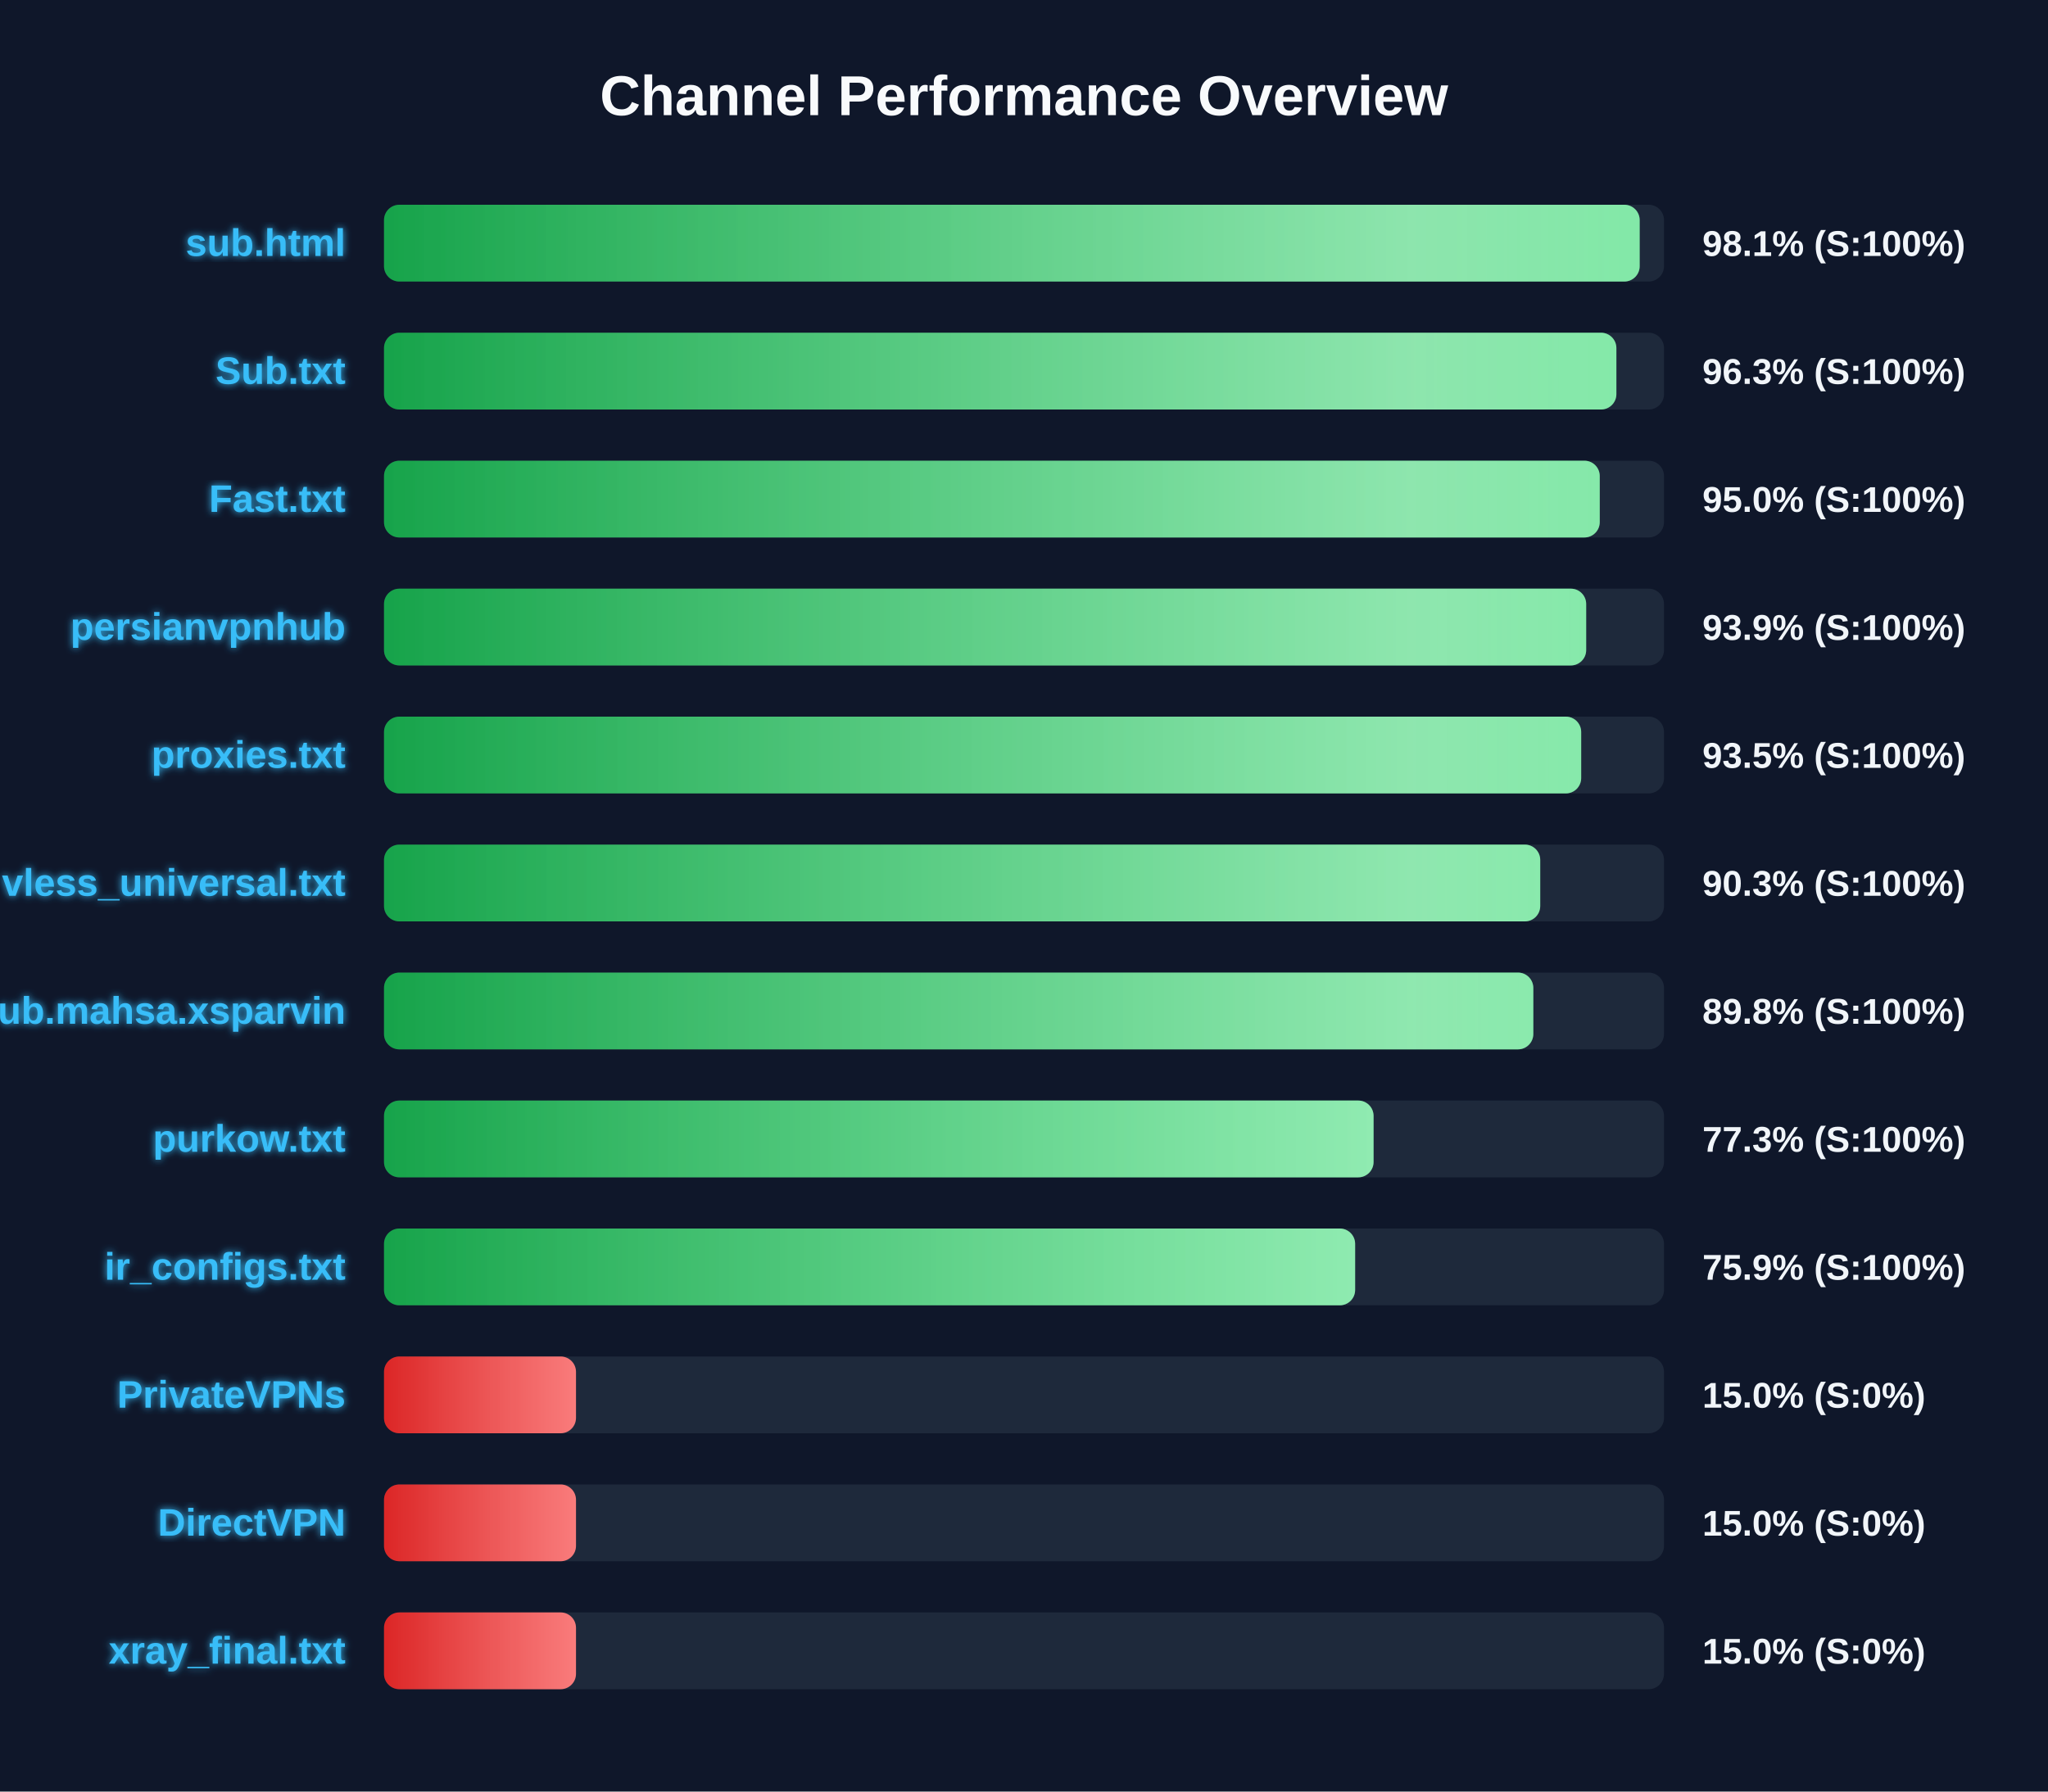
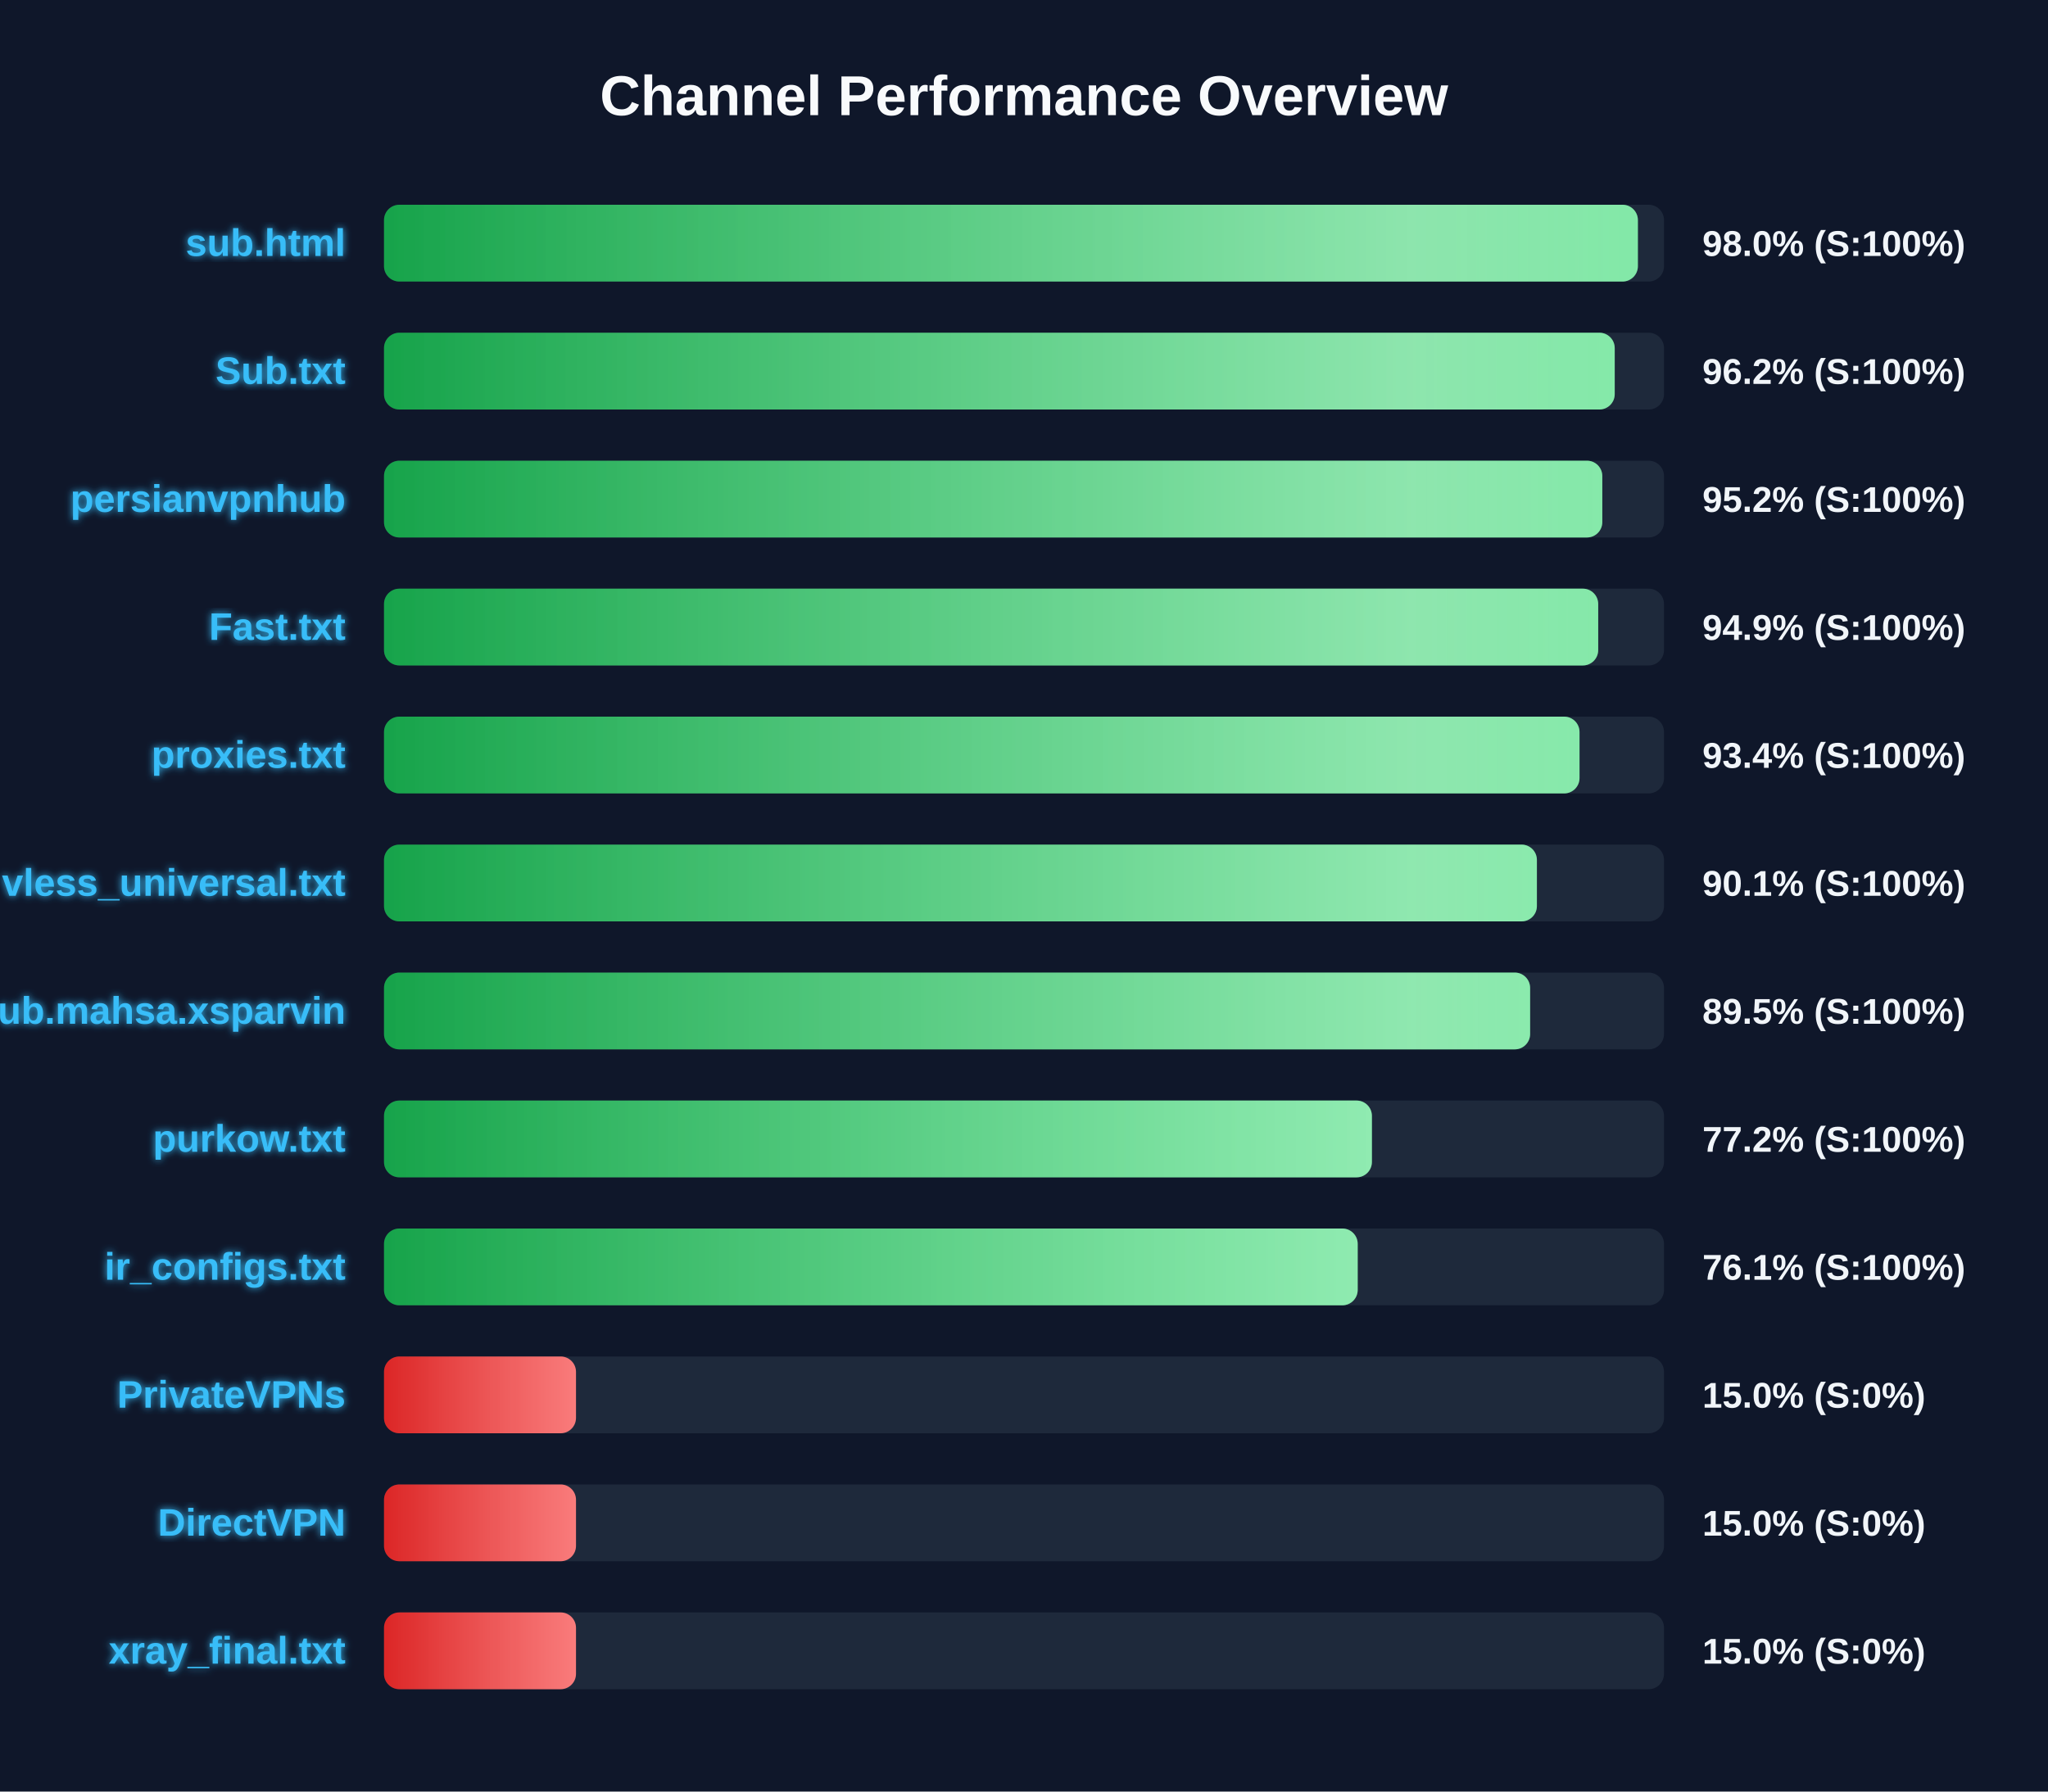
<svg xmlns="http://www.w3.org/2000/svg" width="800" height="700" version="1.1">
  <defs>
    <linearGradient id="grad-green" x1="0%" y1="0%" x2="100%" y2="0%">
      <stop offset="0%" stop-color="#16a34a" />
      <stop offset="100%" stop-color="#4ade80" />
    </linearGradient>
    <linearGradient id="grad-yellow" x1="0%" y1="0%" x2="100%" y2="0%">
      <stop offset="0%" stop-color="#ca8a04" />
      <stop offset="100%" stop-color="#fde047" />
    </linearGradient>
    <linearGradient id="grad-red" x1="0%" y1="0%" x2="100%" y2="0%">
      <stop offset="0%" stop-color="#dc2626" />
      <stop offset="100%" stop-color="#f87171" />
    </linearGradient>
    <linearGradient id="shimmer" x1="0%" y1="0%" x2="100%" y2="0%">
      <stop offset="0%" stop-color="rgba(255,255,255,0)" />
      <stop offset="50%" stop-color="rgba(255,255,255,0.4)" />
      <stop offset="100%" stop-color="rgba(255,255,255,0)" />
    </linearGradient>
    <filter id="glow" x="-20%" y="-20%" width="140%" height="140%">
      <feGaussianBlur stdDeviation="1.5" result="blur" />
      <feComposite in="SourceGraphic" in2="blur" operator="over" />
    </filter>
  </defs>
  <style>
        .bg-rect { fill: #0f172a; }
        .title { font: bold 22px 'Segoe UI', Arial, sans-serif; fill: #f8fafc; }
        .row { font: bold 15px 'Segoe UI', Arial, sans-serif; fill: #38bdf8; filter: url(#glow); }
        .score { font: bold 14px 'Segoe UI', Arial, sans-serif; fill: #f1f5f9; }
        @keyframes shimmer-anim {
            0% { transform: translateX(-100%); }
            100% { transform: translateX(200%); }
        }
        .shimmer-rect {
            animation: shimmer-anim 2.5s infinite linear;
        }
    </style>
  <rect width="100%" height="100%" class="bg-rect" />
  <text x="400" y="45" text-anchor="middle" class="title">Channel Performance Overview</text>
  <rect x="150" y="80" width="500" height="30" fill="#1e293b" rx="6" />
  <clipPath id="clip-0">
-     <rect x="150" y="80" width="490.5" height="30" rx="6" />
+     <rect x="150" y="80" width="489.8" height="30" rx="6" />
  </clipPath>
-   <rect x="150" y="80" width="490.5" height="30" fill="url(#grad-green)" rx="6" />
+   <rect x="150" y="80" width="489.8" height="30" fill="url(#grad-green)" rx="6" />
  <g clip-path="url(#clip-0)">
    <rect x="150" y="80" width="100%" height="30" fill="url(#shimmer)" class="shimmer-rect" />
  </g>
  <text x="135" y="100" text-anchor="end" class="row">sub.html</text>
-   <text x="665" y="100" text-anchor="start" class="score">98.1% (S:100%)</text>
+   <text x="665" y="100" text-anchor="start" class="score">98.0% (S:100%)</text>
  <rect x="150" y="130" width="500" height="30" fill="#1e293b" rx="6" />
  <clipPath id="clip-1">
-     <rect x="150" y="130" width="481.4" height="30" rx="6" />
+     <rect x="150" y="130" width="480.75" height="30" rx="6" />
  </clipPath>
-   <rect x="150" y="130" width="481.4" height="30" fill="url(#grad-green)" rx="6" />
+   <rect x="150" y="130" width="480.75" height="30" fill="url(#grad-green)" rx="6" />
  <g clip-path="url(#clip-1)">
    <rect x="150" y="130" width="100%" height="30" fill="url(#shimmer)" class="shimmer-rect" />
  </g>
  <text x="135" y="150" text-anchor="end" class="row">Sub.txt</text>
-   <text x="665" y="150" text-anchor="start" class="score">96.3% (S:100%)</text>
+   <text x="665" y="150" text-anchor="start" class="score">96.2% (S:100%)</text>
  <rect x="150" y="180" width="500" height="30" fill="#1e293b" rx="6" />
  <clipPath id="clip-2">
-     <rect x="150" y="180" width="474.9" height="30" rx="6" />
+     <rect x="150" y="180" width="475.9" height="30" rx="6" />
  </clipPath>
-   <rect x="150" y="180" width="474.9" height="30" fill="url(#grad-green)" rx="6" />
+   <rect x="150" y="180" width="475.9" height="30" fill="url(#grad-green)" rx="6" />
  <g clip-path="url(#clip-2)">
    <rect x="150" y="180" width="100%" height="30" fill="url(#shimmer)" class="shimmer-rect" />
  </g>
-   <text x="135" y="200" text-anchor="end" class="row">Fast.txt</text>
-   <text x="665" y="200" text-anchor="start" class="score">95.0% (S:100%)</text>
+   <text x="135" y="200" text-anchor="end" class="row">persianvpnhub</text>
+   <text x="665" y="200" text-anchor="start" class="score">95.2% (S:100%)</text>
  <rect x="150" y="230" width="500" height="30" fill="#1e293b" rx="6" />
  <clipPath id="clip-3">
-     <rect x="150" y="230" width="469.6" height="30" rx="6" />
+     <rect x="150" y="230" width="474.3" height="30" rx="6" />
  </clipPath>
-   <rect x="150" y="230" width="469.6" height="30" fill="url(#grad-green)" rx="6" />
+   <rect x="150" y="230" width="474.3" height="30" fill="url(#grad-green)" rx="6" />
  <g clip-path="url(#clip-3)">
    <rect x="150" y="230" width="100%" height="30" fill="url(#shimmer)" class="shimmer-rect" />
  </g>
-   <text x="135" y="250" text-anchor="end" class="row">persianvpnhub</text>
-   <text x="665" y="250" text-anchor="start" class="score">93.9% (S:100%)</text>
+   <text x="135" y="250" text-anchor="end" class="row">Fast.txt</text>
+   <text x="665" y="250" text-anchor="start" class="score">94.9% (S:100%)</text>
  <rect x="150" y="280" width="500" height="30" fill="#1e293b" rx="6" />
  <clipPath id="clip-4">
-     <rect x="150" y="280" width="467.65" height="30" rx="6" />
+     <rect x="150" y="280" width="467.0" height="30" rx="6" />
  </clipPath>
-   <rect x="150" y="280" width="467.65" height="30" fill="url(#grad-green)" rx="6" />
+   <rect x="150" y="280" width="467.0" height="30" fill="url(#grad-green)" rx="6" />
  <g clip-path="url(#clip-4)">
    <rect x="150" y="280" width="100%" height="30" fill="url(#shimmer)" class="shimmer-rect" />
  </g>
  <text x="135" y="300" text-anchor="end" class="row">proxies.txt</text>
-   <text x="665" y="300" text-anchor="start" class="score">93.5% (S:100%)</text>
+   <text x="665" y="300" text-anchor="start" class="score">93.4% (S:100%)</text>
  <rect x="150" y="330" width="500" height="30" fill="#1e293b" rx="6" />
  <clipPath id="clip-5">
-     <rect x="150" y="330" width="451.65" height="30" rx="6" />
+     <rect x="150" y="330" width="450.35" height="30" rx="6" />
  </clipPath>
-   <rect x="150" y="330" width="451.65" height="30" fill="url(#grad-green)" rx="6" />
+   <rect x="150" y="330" width="450.35" height="30" fill="url(#grad-green)" rx="6" />
  <g clip-path="url(#clip-5)">
    <rect x="150" y="330" width="100%" height="30" fill="url(#shimmer)" class="shimmer-rect" />
  </g>
  <text x="135" y="350" text-anchor="end" class="row">vless_universal.txt</text>
-   <text x="665" y="350" text-anchor="start" class="score">90.3% (S:100%)</text>
+   <text x="665" y="350" text-anchor="start" class="score">90.1% (S:100%)</text>
  <rect x="150" y="380" width="500" height="30" fill="#1e293b" rx="6" />
  <clipPath id="clip-6">
-     <rect x="150" y="380" width="448.95" height="30" rx="6" />
+     <rect x="150" y="380" width="447.7" height="30" rx="6" />
  </clipPath>
-   <rect x="150" y="380" width="448.95" height="30" fill="url(#grad-green)" rx="6" />
+   <rect x="150" y="380" width="447.7" height="30" fill="url(#grad-green)" rx="6" />
  <g clip-path="url(#clip-6)">
    <rect x="150" y="380" width="100%" height="30" fill="url(#shimmer)" class="shimmer-rect" />
  </g>
  <text x="135" y="400" text-anchor="end" class="row">Sub.mahsa.xsparvin</text>
-   <text x="665" y="400" text-anchor="start" class="score">89.8% (S:100%)</text>
+   <text x="665" y="400" text-anchor="start" class="score">89.5% (S:100%)</text>
  <rect x="150" y="430" width="500" height="30" fill="#1e293b" rx="6" />
  <clipPath id="clip-7">
-     <rect x="150" y="430" width="386.55" height="30" rx="6" />
+     <rect x="150" y="430" width="385.9" height="30" rx="6" />
  </clipPath>
-   <rect x="150" y="430" width="386.55" height="30" fill="url(#grad-green)" rx="6" />
+   <rect x="150" y="430" width="385.9" height="30" fill="url(#grad-green)" rx="6" />
  <g clip-path="url(#clip-7)">
    <rect x="150" y="430" width="100%" height="30" fill="url(#shimmer)" class="shimmer-rect" />
  </g>
  <text x="135" y="450" text-anchor="end" class="row">purkow.txt</text>
-   <text x="665" y="450" text-anchor="start" class="score">77.3% (S:100%)</text>
+   <text x="665" y="450" text-anchor="start" class="score">77.2% (S:100%)</text>
  <rect x="150" y="480" width="500" height="30" fill="#1e293b" rx="6" />
  <clipPath id="clip-8">
-     <rect x="150" y="480" width="379.35" height="30" rx="6" />
+     <rect x="150" y="480" width="380.35" height="30" rx="6" />
  </clipPath>
-   <rect x="150" y="480" width="379.35" height="30" fill="url(#grad-green)" rx="6" />
+   <rect x="150" y="480" width="380.35" height="30" fill="url(#grad-green)" rx="6" />
  <g clip-path="url(#clip-8)">
    <rect x="150" y="480" width="100%" height="30" fill="url(#shimmer)" class="shimmer-rect" />
  </g>
  <text x="135" y="500" text-anchor="end" class="row">ir_configs.txt</text>
-   <text x="665" y="500" text-anchor="start" class="score">75.9% (S:100%)</text>
+   <text x="665" y="500" text-anchor="start" class="score">76.1% (S:100%)</text>
  <rect x="150" y="530" width="500" height="30" fill="#1e293b" rx="6" />
  <clipPath id="clip-9">
    <rect x="150" y="530" width="75.0" height="30" rx="6" />
  </clipPath>
  <rect x="150" y="530" width="75.0" height="30" fill="url(#grad-red)" rx="6" />
  <g clip-path="url(#clip-9)">
    <rect x="150" y="530" width="100%" height="30" fill="url(#shimmer)" class="shimmer-rect" />
  </g>
  <text x="135" y="550" text-anchor="end" class="row">PrivateVPNs</text>
  <text x="665" y="550" text-anchor="start" class="score">15.0% (S:0%)</text>
  <rect x="150" y="580" width="500" height="30" fill="#1e293b" rx="6" />
  <clipPath id="clip-10">
    <rect x="150" y="580" width="75.0" height="30" rx="6" />
  </clipPath>
  <rect x="150" y="580" width="75.0" height="30" fill="url(#grad-red)" rx="6" />
  <g clip-path="url(#clip-10)">
    <rect x="150" y="580" width="100%" height="30" fill="url(#shimmer)" class="shimmer-rect" />
  </g>
  <text x="135" y="600" text-anchor="end" class="row">DirectVPN</text>
  <text x="665" y="600" text-anchor="start" class="score">15.0% (S:0%)</text>
  <rect x="150" y="630" width="500" height="30" fill="#1e293b" rx="6" />
  <clipPath id="clip-11">
    <rect x="150" y="630" width="75.0" height="30" rx="6" />
  </clipPath>
  <rect x="150" y="630" width="75.0" height="30" fill="url(#grad-red)" rx="6" />
  <g clip-path="url(#clip-11)">
    <rect x="150" y="630" width="100%" height="30" fill="url(#shimmer)" class="shimmer-rect" />
  </g>
  <text x="135" y="650" text-anchor="end" class="row">xray_final.txt</text>
  <text x="665" y="650" text-anchor="start" class="score">15.0% (S:0%)</text>
</svg>
